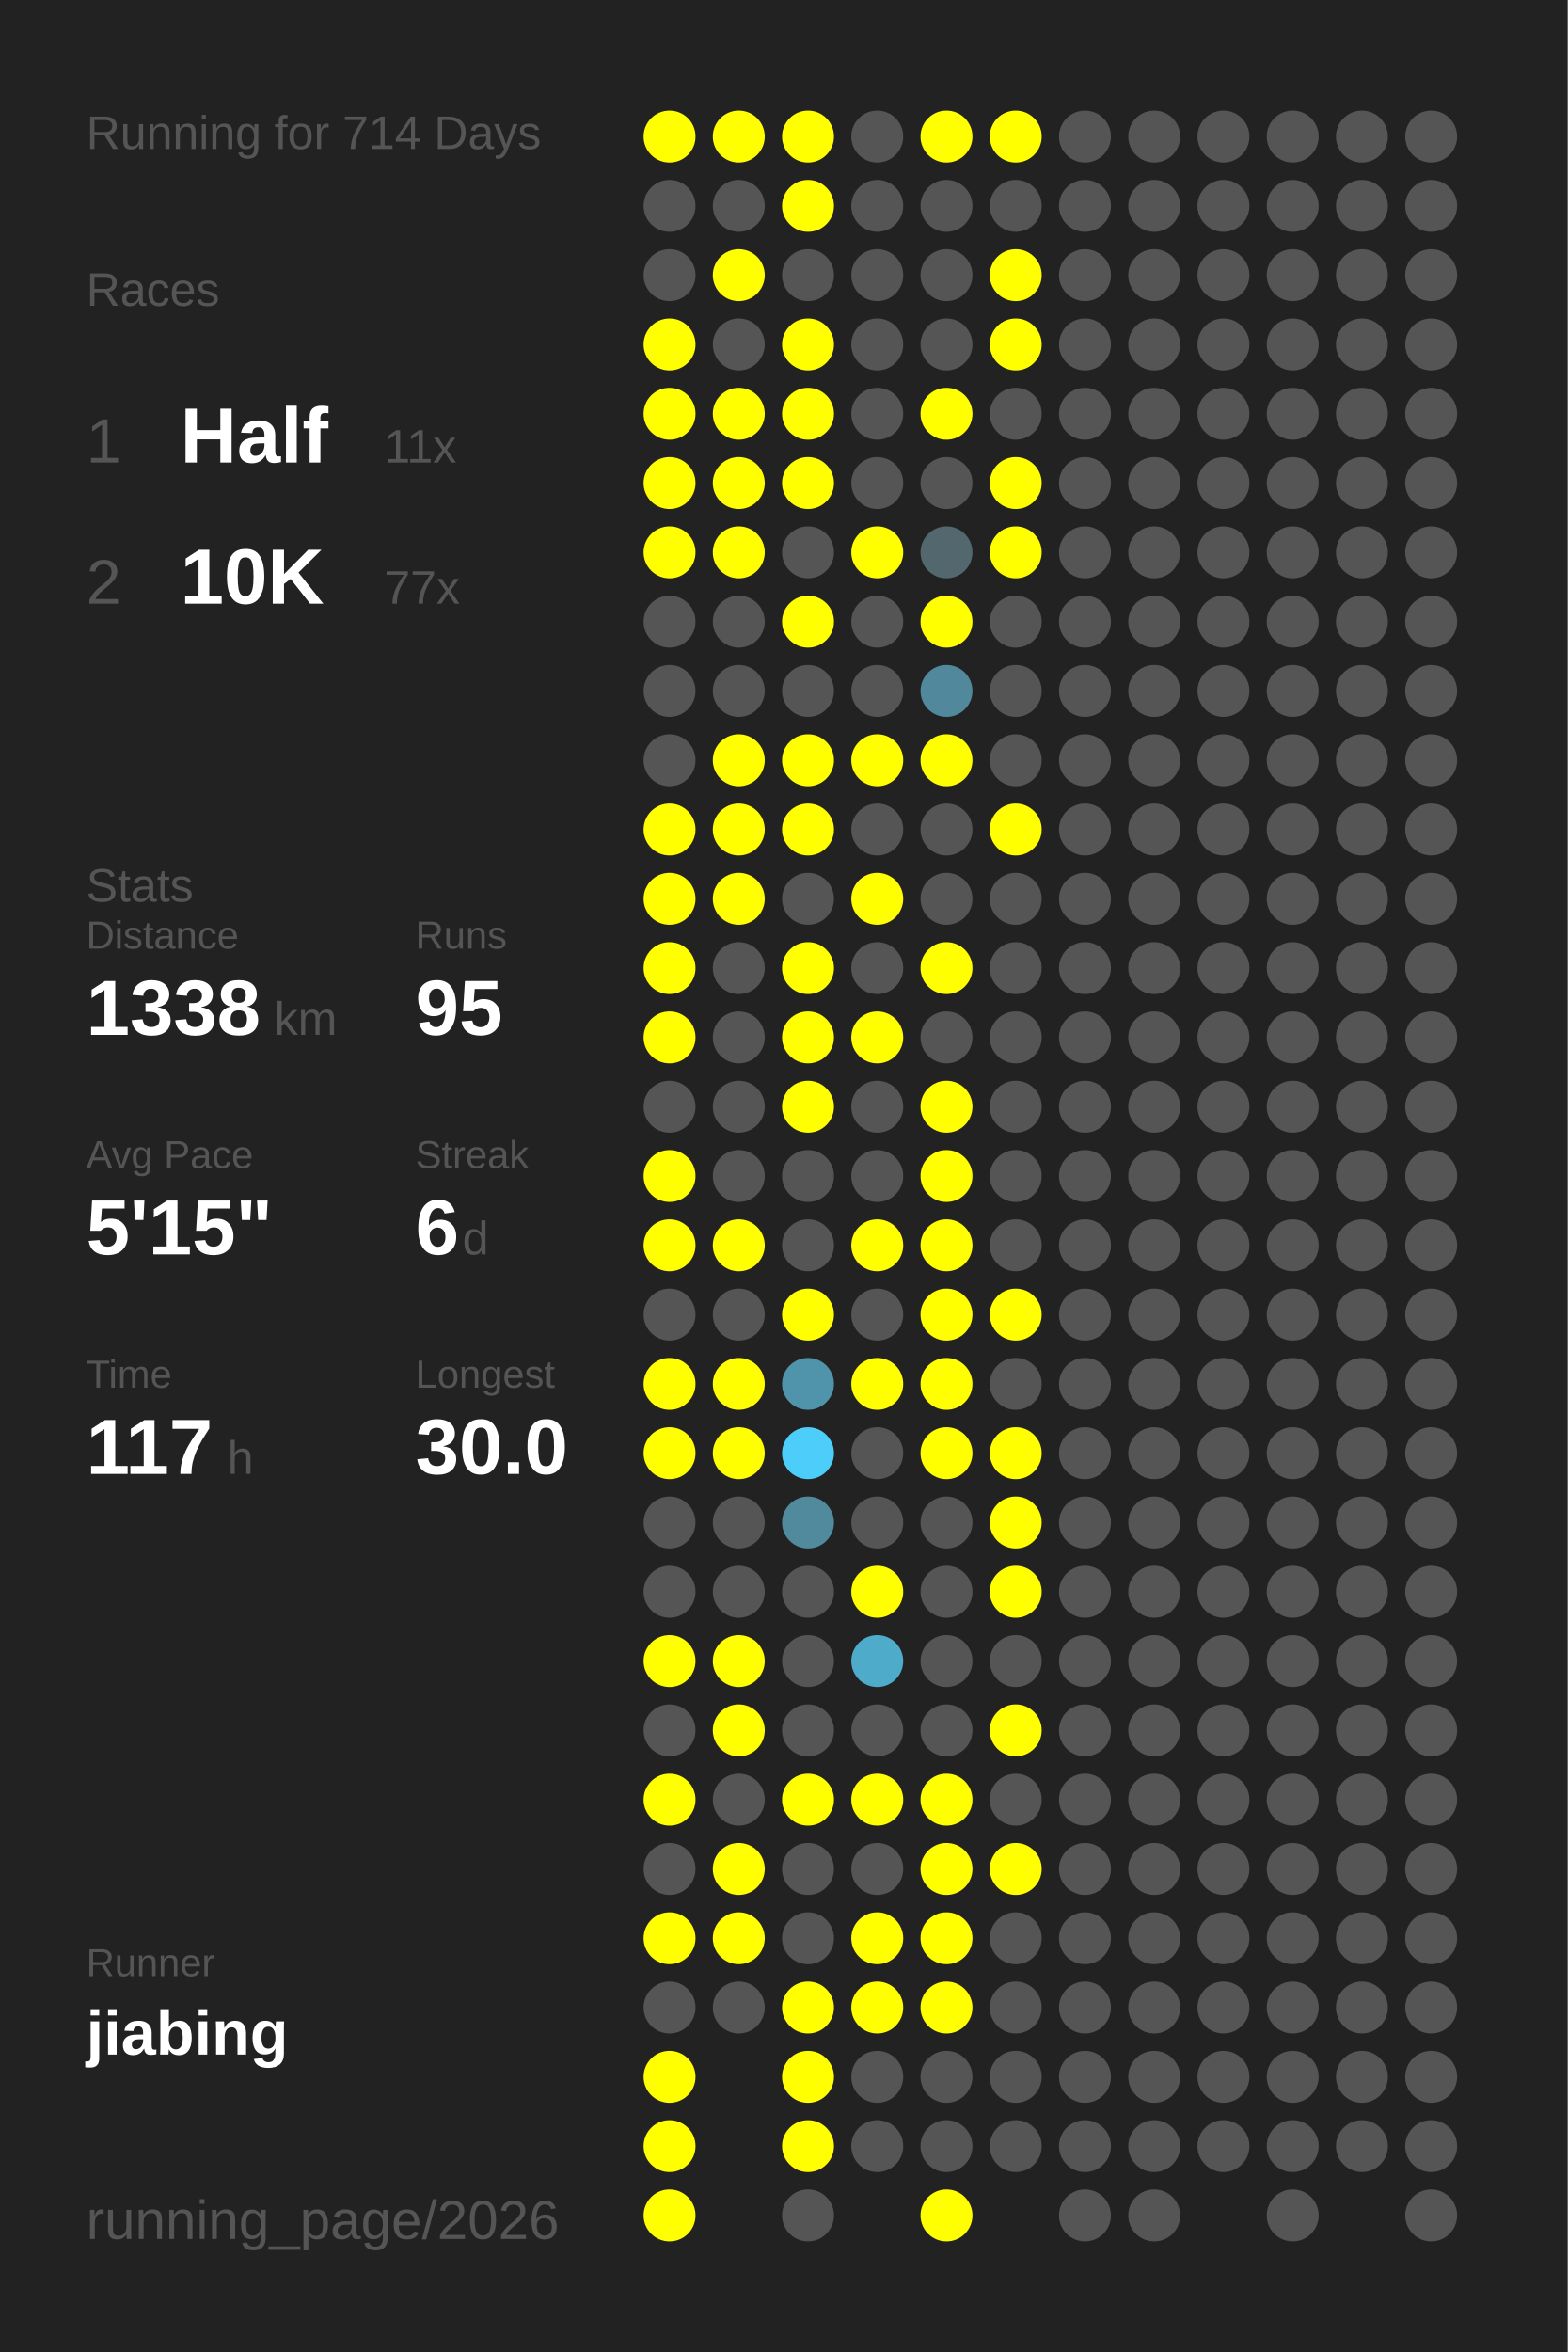
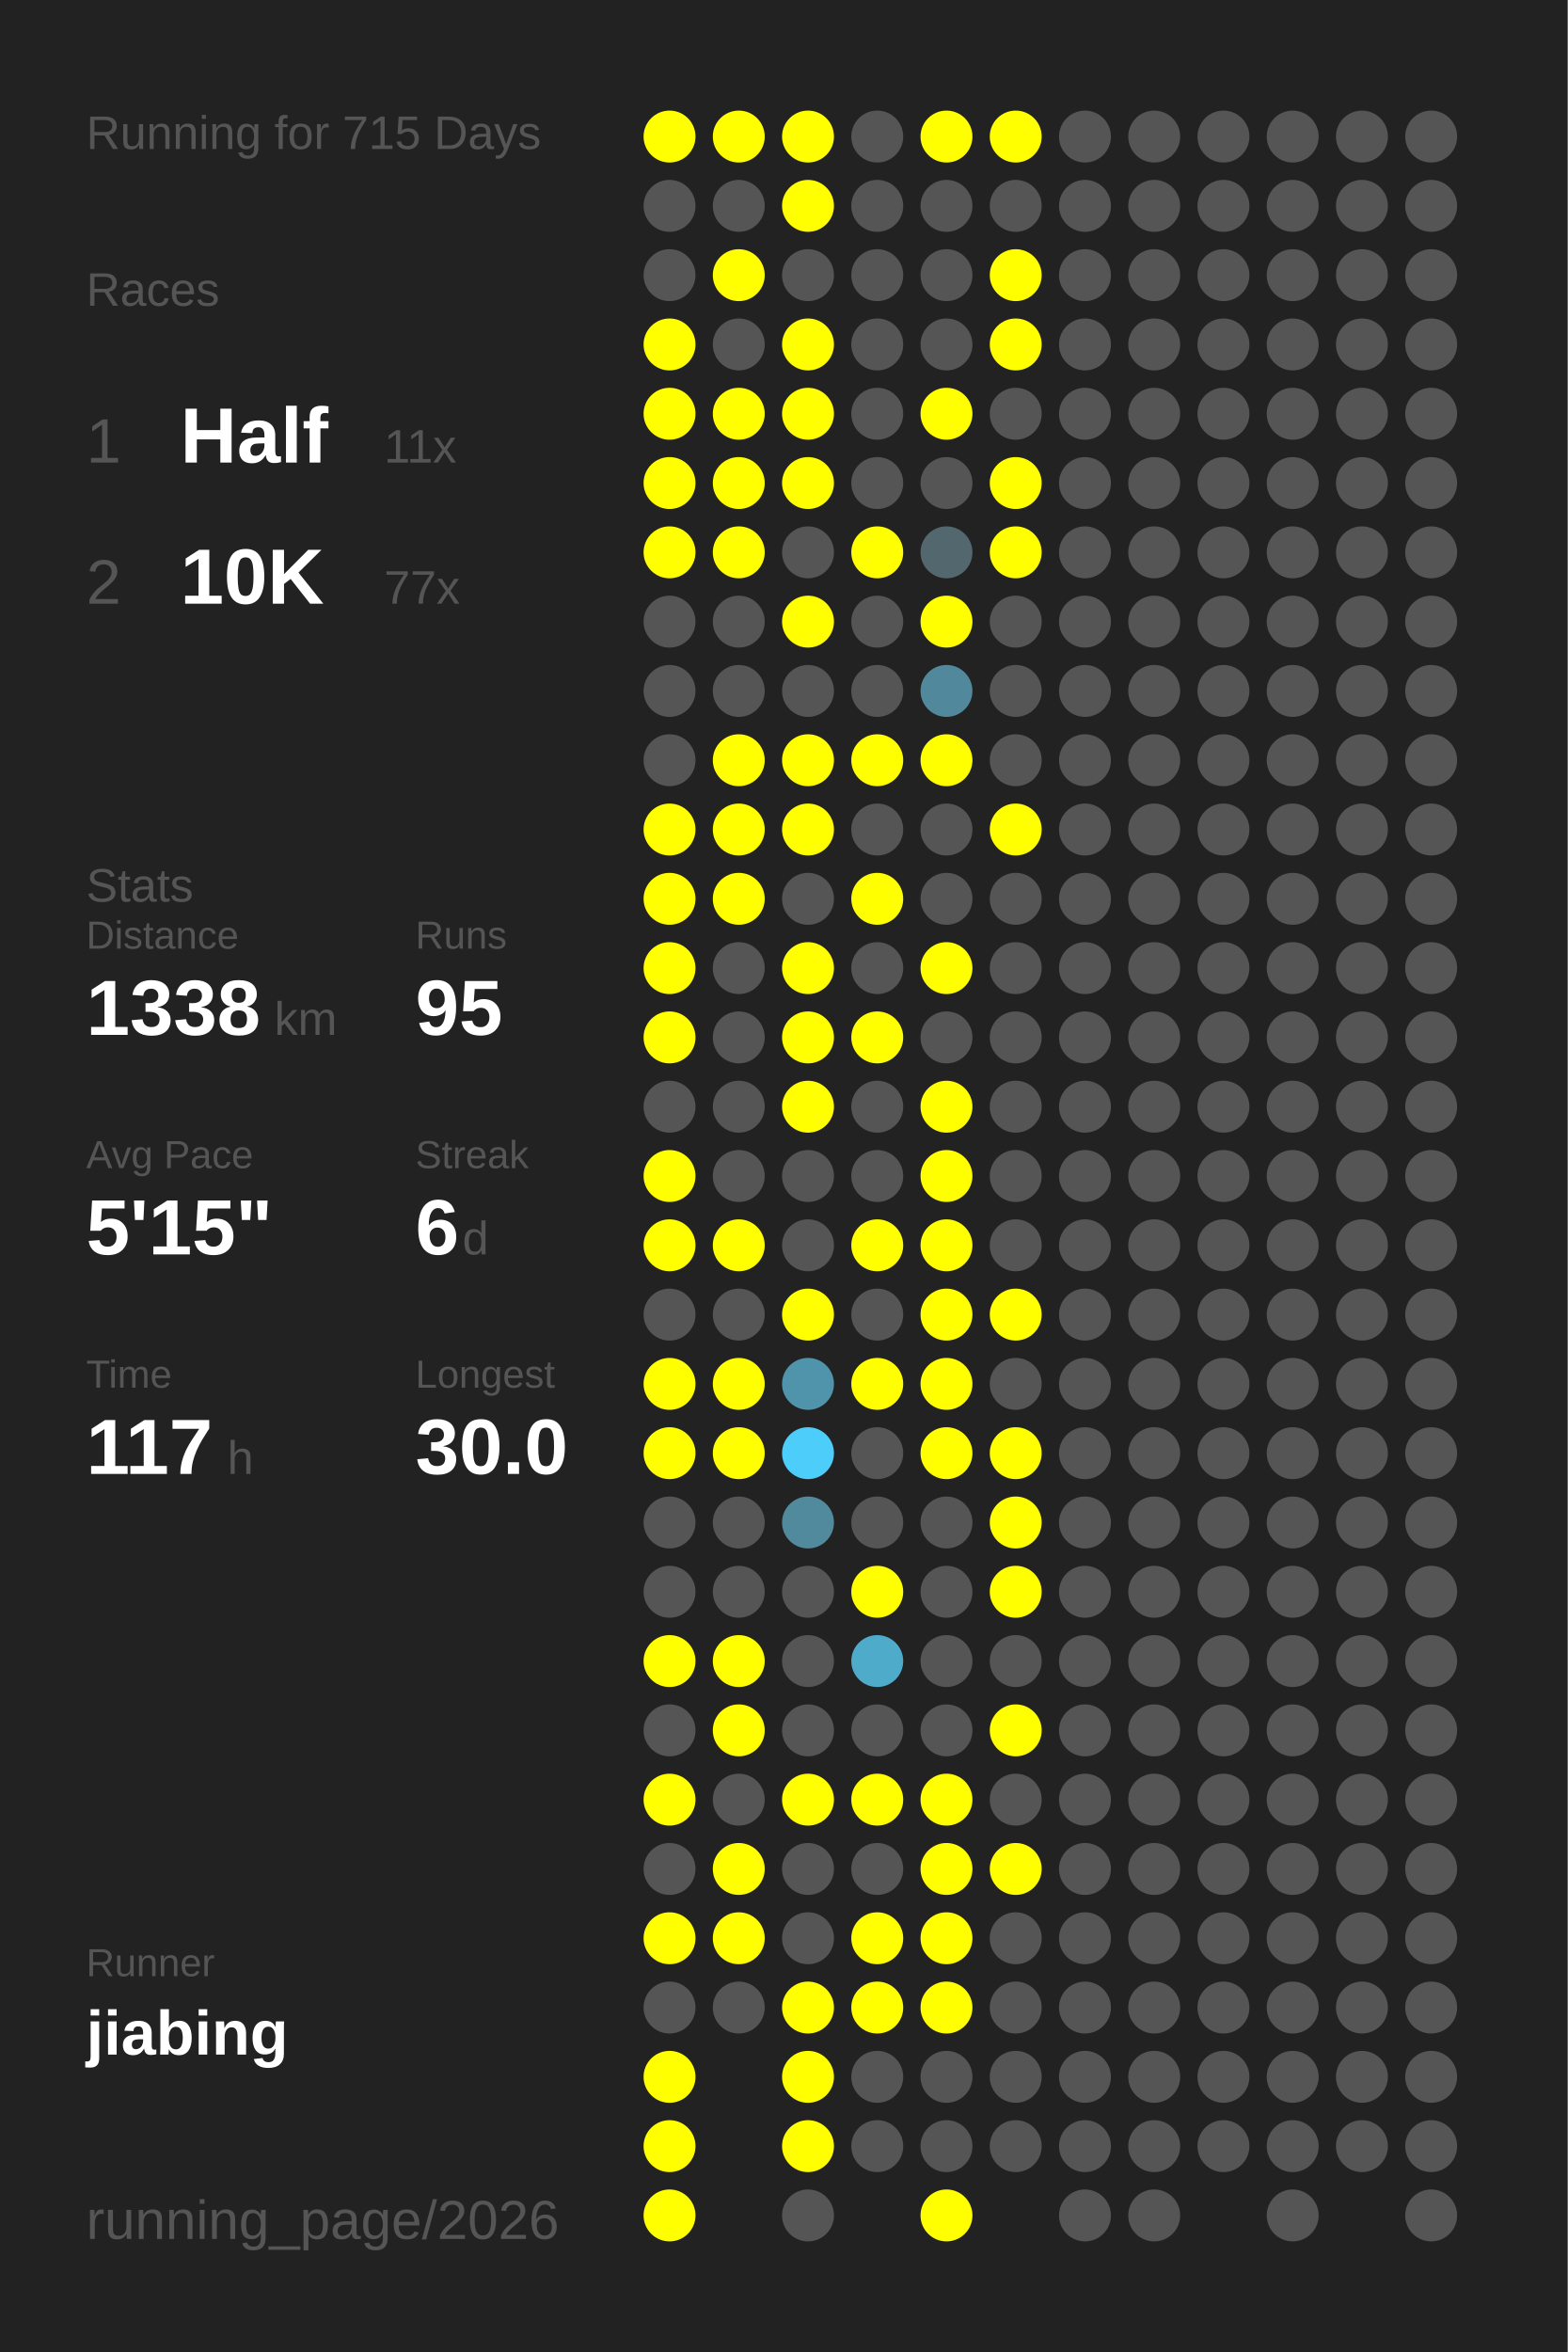
<svg xmlns="http://www.w3.org/2000/svg" baseProfile="full" height="300mm" version="1.1" viewBox="0,0,200,300" width="200mm">
  <defs />
  <rect fill="#222222" height="300" width="200" x="0" y="0" />
-   <text fill="#555555" style="font-size:6px; font-family:Arial;" x="11" y="19">Running for 714 Days</text>
+   <text fill="#555555" style="font-size:6px; font-family:Arial;" x="11" y="19">Running for 715 Days</text>
  <text fill="#555555" style="font-size:6px; font-family:Arial;" x="11" y="39">Races</text>
  <text fill="#555555" style="font-size:8px; font-family:Arial;" x="11" y="59">1</text>
  <text fill="#FFFFFF" style="font-size:10px; font-family:Arial; font-weight:bold;" x="23" y="59">Half</text>
  <text fill="#555555" style="font-size:6px; font-family:Arial;" x="49" y="59">11x</text>
  <text fill="#555555" style="font-size:8px; font-family:Arial;" x="11" y="77">2</text>
  <text fill="#FFFFFF" style="font-size:10px; font-family:Arial; font-weight:bold;" x="23" y="77">10K</text>
  <text fill="#555555" style="font-size:6px; font-family:Arial;" x="49" y="77">77x</text>
  <text fill="#555555" style="font-size:6px; font-family:Arial;" x="11" y="115">Stats</text>
  <text fill="#555555" style="font-size:5px; font-family:Arial;" x="11" y="121">Distance</text>
  <text fill="#FFFFFF" style="font-size:10px; font-family:Arial; font-weight:bold;" x="11" y="132">1338</text>
  <text fill="#555555" style="font-size:6px; font-family:Arial;" x="35" y="132">km</text>
  <text fill="#555555" style="font-size:5px; font-family:Arial;" x="53" y="121">Runs</text>
  <text fill="#FFFFFF" style="font-size:10px; font-family:Arial; font-weight:bold;" x="53" y="132">95</text>
  <text fill="#555555" style="font-size:5px; font-family:Arial;" x="11" y="149">Avg Pace</text>
  <text fill="#FFFFFF" style="font-size:10px; font-family:Arial; font-weight:bold;" x="11" y="160">5'15"</text>
  <text fill="#555555" style="font-size:5px; font-family:Arial;" x="53" y="149">Streak</text>
  <text fill="#FFFFFF" style="font-size:10px; font-family:Arial; font-weight:bold;" x="53" y="160">6</text>
  <text fill="#555555" style="font-size:6px; font-family:Arial;" x="59" y="160">d</text>
  <text fill="#555555" style="font-size:5px; font-family:Arial;" x="11" y="177">Time</text>
  <text fill="#FFFFFF" style="font-size:10px; font-family:Arial; font-weight:bold;" x="11" y="188">117</text>
  <text fill="#555555" style="font-size:6px; font-family:Arial;" x="29" y="188">h</text>
  <text fill="#555555" style="font-size:5px; font-family:Arial;" x="53" y="177">Longest</text>
  <text fill="#FFFFFF" style="font-size:10px; font-family:Arial; font-weight:bold;" x="53" y="188">30.0</text>
  <text fill="#555555" style="font-size:5px; font-family:Arial;" x="11" y="252.065">Runner</text>
  <text fill="#FFFFFF" style="font-size:8px; font-family:Arial; font-weight:bold;" x="11" y="262.065">jiabing</text>
  <text fill="#555555" style="font-size:7px; font-family:Arial;" x="11" y="285.581">running_page/2026</text>
  <circle cx="85.417" cy="17.419" fill="#FFFF00" r="3.312" />
  <circle cx="85.417" cy="26.258" fill="#555555" r="3.312" />
  <circle cx="85.417" cy="35.097" fill="#555555" r="3.312" />
  <circle cx="85.417" cy="43.935" fill="#FFFF00" r="3.312" />
  <circle cx="85.417" cy="52.774" fill="#FFFF00" r="3.312" />
  <circle cx="85.417" cy="61.613" fill="#FFFF00" r="3.312" />
  <circle cx="85.417" cy="70.452" fill="#FFFF00" r="3.312" />
  <circle cx="85.417" cy="79.29" fill="#555555" r="3.312" />
  <circle cx="85.417" cy="88.129" fill="#555555" r="3.312" />
  <circle cx="85.417" cy="96.968" fill="#555555" r="3.312" />
  <circle cx="85.417" cy="105.806" fill="#FFFF00" r="3.312" />
  <circle cx="85.417" cy="114.645" fill="#FFFF00" r="3.312" />
  <circle cx="85.417" cy="123.484" fill="#FFFF00" r="3.312" />
  <circle cx="85.417" cy="132.323" fill="#FFFF00" r="3.312" />
  <circle cx="85.417" cy="141.161" fill="#555555" r="3.312" />
  <circle cx="85.417" cy="150" fill="#FFFF00" r="3.312" />
  <circle cx="85.417" cy="158.839" fill="#FFFF00" r="3.312" />
  <circle cx="85.417" cy="167.677" fill="#555555" r="3.312" />
  <circle cx="85.417" cy="176.516" fill="#FFFF00" r="3.312" />
  <circle cx="85.417" cy="185.355" fill="#FFFF00" r="3.312" />
  <circle cx="85.417" cy="194.194" fill="#555555" r="3.312" />
  <circle cx="85.417" cy="203.032" fill="#555555" r="3.312" />
  <circle cx="85.417" cy="211.871" fill="#FFFF00" r="3.312" />
  <circle cx="85.417" cy="220.71" fill="#555555" r="3.312" />
  <circle cx="85.417" cy="229.548" fill="#FFFF00" r="3.312" />
  <circle cx="85.417" cy="238.387" fill="#555555" r="3.312" />
  <circle cx="85.417" cy="247.226" fill="#FFFF00" r="3.312" />
  <circle cx="85.417" cy="256.065" fill="#555555" r="3.312" />
  <circle cx="85.417" cy="264.903" fill="#FFFF00" r="3.312" />
  <circle cx="85.417" cy="273.742" fill="#FFFF00" r="3.312" />
  <circle cx="85.417" cy="282.581" fill="#FFFF00" r="3.312" />
  <circle cx="94.25" cy="17.419" fill="#FFFF00" r="3.312" />
  <circle cx="94.25" cy="26.258" fill="#555555" r="3.312" />
  <circle cx="94.25" cy="35.097" fill="#FFFF00" r="3.312" />
  <circle cx="94.25" cy="43.935" fill="#555555" r="3.312" />
  <circle cx="94.25" cy="52.774" fill="#FFFF00" r="3.312" />
  <circle cx="94.25" cy="61.613" fill="#FFFF00" r="3.312" />
  <circle cx="94.25" cy="70.452" fill="#FFFF00" r="3.312" />
  <circle cx="94.25" cy="79.29" fill="#555555" r="3.312" />
  <circle cx="94.25" cy="88.129" fill="#555555" r="3.312" />
  <circle cx="94.25" cy="96.968" fill="#FFFF00" r="3.312" />
  <circle cx="94.25" cy="105.806" fill="#FFFF00" r="3.312" />
  <circle cx="94.25" cy="114.645" fill="#FFFF00" r="3.312" />
  <circle cx="94.25" cy="123.484" fill="#555555" r="3.312" />
  <circle cx="94.25" cy="132.323" fill="#555555" r="3.312" />
  <circle cx="94.25" cy="141.161" fill="#555555" r="3.312" />
  <circle cx="94.25" cy="150" fill="#555555" r="3.312" />
  <circle cx="94.25" cy="158.839" fill="#FFFF00" r="3.312" />
  <circle cx="94.25" cy="167.677" fill="#555555" r="3.312" />
  <circle cx="94.25" cy="176.516" fill="#FFFF00" r="3.312" />
  <circle cx="94.25" cy="185.355" fill="#FFFF00" r="3.312" />
  <circle cx="94.25" cy="194.194" fill="#555555" r="3.312" />
  <circle cx="94.25" cy="203.032" fill="#555555" r="3.312" />
  <circle cx="94.25" cy="211.871" fill="#FFFF00" r="3.312" />
  <circle cx="94.25" cy="220.71" fill="#FFFF00" r="3.312" />
  <circle cx="94.25" cy="229.548" fill="#555555" r="3.312" />
  <circle cx="94.25" cy="238.387" fill="#FFFF00" r="3.312" />
  <circle cx="94.25" cy="247.226" fill="#FFFF00" r="3.312" />
  <circle cx="94.25" cy="256.065" fill="#555555" r="3.312" />
  <circle cx="103.083" cy="17.419" fill="#FFFF00" r="3.312" />
  <circle cx="103.083" cy="26.258" fill="#FFFF00" r="3.312" />
  <circle cx="103.083" cy="35.097" fill="#555555" r="3.312" />
  <circle cx="103.083" cy="43.935" fill="#FFFF00" r="3.312" />
  <circle cx="103.083" cy="52.774" fill="#FFFF00" r="3.312" />
  <circle cx="103.083" cy="61.613" fill="#FFFF00" r="3.312" />
  <circle cx="103.083" cy="70.452" fill="#555555" r="3.312" />
  <circle cx="103.083" cy="79.29" fill="#FFFF00" r="3.312" />
  <circle cx="103.083" cy="88.129" fill="#555555" r="3.312" />
  <circle cx="103.083" cy="96.968" fill="#FFFF00" r="3.312" />
  <circle cx="103.083" cy="105.806" fill="#FFFF00" r="3.312" />
  <circle cx="103.083" cy="114.645" fill="#555555" r="3.312" />
  <circle cx="103.083" cy="123.484" fill="#FFFF00" r="3.312" />
  <circle cx="103.083" cy="132.323" fill="#FFFF00" r="3.312" />
  <circle cx="103.083" cy="141.161" fill="#FFFF00" r="3.312" />
  <circle cx="103.083" cy="150" fill="#555555" r="3.312" />
  <circle cx="103.083" cy="158.839" fill="#555555" r="3.312" />
  <circle cx="103.083" cy="167.677" fill="#FFFF00" r="3.312" />
  <circle cx="103.083" cy="176.516" fill="#5094ab" r="3.312" />
  <circle cx="103.083" cy="185.355" fill="#4dcefa" r="3.312" />
  <circle cx="103.083" cy="194.194" fill="#518a9d" r="3.312" />
  <circle cx="103.083" cy="203.032" fill="#555555" r="3.312" />
  <circle cx="103.083" cy="211.871" fill="#555555" r="3.312" />
  <circle cx="103.083" cy="220.71" fill="#555555" r="3.312" />
  <circle cx="103.083" cy="229.548" fill="#FFFF00" r="3.312" />
  <circle cx="103.083" cy="238.387" fill="#555555" r="3.312" />
  <circle cx="103.083" cy="247.226" fill="#555555" r="3.312" />
  <circle cx="103.083" cy="256.065" fill="#FFFF00" r="3.312" />
  <circle cx="103.083" cy="264.903" fill="#FFFF00" r="3.312" />
  <circle cx="103.083" cy="273.742" fill="#FFFF00" r="3.312" />
  <circle cx="103.083" cy="282.581" fill="#555555" r="3.312" />
  <circle cx="111.917" cy="17.419" fill="#555555" r="3.312" />
  <circle cx="111.917" cy="26.258" fill="#555555" r="3.312" />
  <circle cx="111.917" cy="35.097" fill="#555555" r="3.312" />
  <circle cx="111.917" cy="43.935" fill="#555555" r="3.312" />
  <circle cx="111.917" cy="52.774" fill="#555555" r="3.312" />
  <circle cx="111.917" cy="61.613" fill="#555555" r="3.312" />
  <circle cx="111.917" cy="70.452" fill="#FFFF00" r="3.312" />
  <circle cx="111.917" cy="79.29" fill="#555555" r="3.312" />
  <circle cx="111.917" cy="88.129" fill="#555555" r="3.312" />
  <circle cx="111.917" cy="96.968" fill="#FFFF00" r="3.312" />
  <circle cx="111.917" cy="105.806" fill="#555555" r="3.312" />
  <circle cx="111.917" cy="114.645" fill="#FFFF00" r="3.312" />
  <circle cx="111.917" cy="123.484" fill="#555555" r="3.312" />
  <circle cx="111.917" cy="132.323" fill="#FFFF00" r="3.312" />
  <circle cx="111.917" cy="141.161" fill="#555555" r="3.312" />
  <circle cx="111.917" cy="150" fill="#555555" r="3.312" />
  <circle cx="111.917" cy="158.839" fill="#FFFF00" r="3.312" />
  <circle cx="111.917" cy="167.677" fill="#555555" r="3.312" />
  <circle cx="111.917" cy="176.516" fill="#FFFF00" r="3.312" />
  <circle cx="111.917" cy="185.355" fill="#555555" r="3.312" />
  <circle cx="111.917" cy="194.194" fill="#555555" r="3.312" />
  <circle cx="111.917" cy="203.032" fill="#FFFF00" r="3.312" />
  <circle cx="111.917" cy="211.871" fill="#4fabca" r="3.312" />
  <circle cx="111.917" cy="220.71" fill="#555555" r="3.312" />
  <circle cx="111.917" cy="229.548" fill="#FFFF00" r="3.312" />
  <circle cx="111.917" cy="238.387" fill="#555555" r="3.312" />
  <circle cx="111.917" cy="247.226" fill="#FFFF00" r="3.312" />
  <circle cx="111.917" cy="256.065" fill="#FFFF00" r="3.312" />
  <circle cx="111.917" cy="264.903" fill="#555555" r="3.312" />
  <circle cx="111.917" cy="273.742" fill="#555555" r="3.312" />
  <circle cx="120.75" cy="17.419" fill="#FFFF00" r="3.312" />
  <circle cx="120.75" cy="26.258" fill="#555555" r="3.312" />
  <circle cx="120.75" cy="35.097" fill="#555555" r="3.312" />
  <circle cx="120.75" cy="43.935" fill="#555555" r="3.312" />
  <circle cx="120.75" cy="52.774" fill="#FFFF00" r="3.312" />
  <circle cx="120.75" cy="61.613" fill="#555555" r="3.312" />
  <circle cx="120.75" cy="70.452" fill="#53676e" r="3.312" />
  <circle cx="120.75" cy="79.29" fill="#FFFF00" r="3.312" />
  <circle cx="120.75" cy="88.129" fill="#51889b" r="3.312" />
  <circle cx="120.75" cy="96.968" fill="#FFFF00" r="3.312" />
  <circle cx="120.75" cy="105.806" fill="#555555" r="3.312" />
  <circle cx="120.75" cy="114.645" fill="#555555" r="3.312" />
  <circle cx="120.75" cy="123.484" fill="#FFFF00" r="3.312" />
  <circle cx="120.75" cy="132.323" fill="#555555" r="3.312" />
  <circle cx="120.75" cy="141.161" fill="#FFFF00" r="3.312" />
  <circle cx="120.75" cy="150" fill="#FFFF00" r="3.312" />
  <circle cx="120.75" cy="158.839" fill="#FFFF00" r="3.312" />
  <circle cx="120.75" cy="167.677" fill="#FFFF00" r="3.312" />
  <circle cx="120.75" cy="176.516" fill="#FFFF00" r="3.312" />
  <circle cx="120.75" cy="185.355" fill="#FFFF00" r="3.312" />
  <circle cx="120.75" cy="194.194" fill="#555555" r="3.312" />
  <circle cx="120.75" cy="203.032" fill="#555555" r="3.312" />
  <circle cx="120.75" cy="211.871" fill="#555555" r="3.312" />
  <circle cx="120.75" cy="220.71" fill="#555555" r="3.312" />
  <circle cx="120.75" cy="229.548" fill="#FFFF00" r="3.312" />
  <circle cx="120.75" cy="238.387" fill="#FFFF00" r="3.312" />
  <circle cx="120.75" cy="247.226" fill="#FFFF00" r="3.312" />
  <circle cx="120.75" cy="256.065" fill="#FFFF00" r="3.312" />
  <circle cx="120.75" cy="264.903" fill="#555555" r="3.312" />
  <circle cx="120.75" cy="273.742" fill="#555555" r="3.312" />
  <circle cx="120.75" cy="282.581" fill="#FFFF00" r="3.312" />
  <circle cx="129.583" cy="17.419" fill="#FFFF00" r="3.312" />
  <circle cx="129.583" cy="26.258" fill="#555555" r="3.312" />
  <circle cx="129.583" cy="35.097" fill="#FFFF00" r="3.312" />
  <circle cx="129.583" cy="43.935" fill="#FFFF00" r="3.312" />
  <circle cx="129.583" cy="52.774" fill="#555555" r="3.312" />
  <circle cx="129.583" cy="61.613" fill="#FFFF00" r="3.312" />
  <circle cx="129.583" cy="70.452" fill="#FFFF00" r="3.312" />
  <circle cx="129.583" cy="79.29" fill="#555555" r="3.312" />
  <circle cx="129.583" cy="88.129" fill="#555555" r="3.312" />
  <circle cx="129.583" cy="96.968" fill="#555555" r="3.312" />
  <circle cx="129.583" cy="105.806" fill="#FFFF00" r="3.312" />
  <circle cx="129.583" cy="114.645" fill="#555555" r="3.312" />
  <circle cx="129.583" cy="123.484" fill="#555555" r="3.312" />
  <circle cx="129.583" cy="132.323" fill="#555555" r="3.312" />
  <circle cx="129.583" cy="141.161" fill="#555555" r="3.312" />
  <circle cx="129.583" cy="150" fill="#555555" r="3.312" />
  <circle cx="129.583" cy="158.839" fill="#555555" r="3.312" />
  <circle cx="129.583" cy="167.677" fill="#FFFF00" r="3.312" />
  <circle cx="129.583" cy="176.516" fill="#555555" r="3.312" />
  <circle cx="129.583" cy="185.355" fill="#FFFF00" r="3.312" />
  <circle cx="129.583" cy="194.194" fill="#FFFF00" r="3.312" />
  <circle cx="129.583" cy="203.032" fill="#FFFF00" r="3.312" />
  <circle cx="129.583" cy="211.871" fill="#555555" r="3.312" />
  <circle cx="129.583" cy="220.71" fill="#FFFF00" r="3.312" />
  <circle cx="129.583" cy="229.548" fill="#555555" r="3.312" />
  <circle cx="129.583" cy="238.387" fill="#FFFF00" r="3.312" />
  <circle cx="129.583" cy="247.226" fill="#555555" r="3.312" />
  <circle cx="129.583" cy="256.065" fill="#555555" r="3.312" />
  <circle cx="129.583" cy="264.903" fill="#555555" r="3.312" />
  <circle cx="129.583" cy="273.742" fill="#555555" r="3.312" />
  <circle cx="138.417" cy="17.419" fill="#555555" r="3.312" />
  <circle cx="138.417" cy="26.258" fill="#555555" r="3.312" />
  <circle cx="138.417" cy="35.097" fill="#555555" r="3.312" />
  <circle cx="138.417" cy="43.935" fill="#555555" r="3.312" />
  <circle cx="138.417" cy="52.774" fill="#555555" r="3.312" />
  <circle cx="138.417" cy="61.613" fill="#555555" r="3.312" />
  <circle cx="138.417" cy="70.452" fill="#555555" r="3.312" />
  <circle cx="138.417" cy="79.29" fill="#555555" r="3.312" />
  <circle cx="138.417" cy="88.129" fill="#555555" r="3.312" />
  <circle cx="138.417" cy="96.968" fill="#555555" r="3.312" />
  <circle cx="138.417" cy="105.806" fill="#555555" r="3.312" />
  <circle cx="138.417" cy="114.645" fill="#555555" r="3.312" />
  <circle cx="138.417" cy="123.484" fill="#555555" r="3.312" />
  <circle cx="138.417" cy="132.323" fill="#555555" r="3.312" />
  <circle cx="138.417" cy="141.161" fill="#555555" r="3.312" />
  <circle cx="138.417" cy="150" fill="#555555" r="3.312" />
  <circle cx="138.417" cy="158.839" fill="#555555" r="3.312" />
  <circle cx="138.417" cy="167.677" fill="#555555" r="3.312" />
  <circle cx="138.417" cy="176.516" fill="#555555" r="3.312" />
  <circle cx="138.417" cy="185.355" fill="#555555" r="3.312" />
  <circle cx="138.417" cy="194.194" fill="#555555" r="3.312" />
  <circle cx="138.417" cy="203.032" fill="#555555" r="3.312" />
  <circle cx="138.417" cy="211.871" fill="#555555" r="3.312" />
  <circle cx="138.417" cy="220.71" fill="#555555" r="3.312" />
  <circle cx="138.417" cy="229.548" fill="#555555" r="3.312" />
  <circle cx="138.417" cy="238.387" fill="#555555" r="3.312" />
  <circle cx="138.417" cy="247.226" fill="#555555" r="3.312" />
  <circle cx="138.417" cy="256.065" fill="#555555" r="3.312" />
  <circle cx="138.417" cy="264.903" fill="#555555" r="3.312" />
  <circle cx="138.417" cy="273.742" fill="#555555" r="3.312" />
  <circle cx="138.417" cy="282.581" fill="#555555" r="3.312" />
  <circle cx="147.25" cy="17.419" fill="#555555" r="3.312" />
  <circle cx="147.25" cy="26.258" fill="#555555" r="3.312" />
  <circle cx="147.25" cy="35.097" fill="#555555" r="3.312" />
  <circle cx="147.25" cy="43.935" fill="#555555" r="3.312" />
  <circle cx="147.25" cy="52.774" fill="#555555" r="3.312" />
  <circle cx="147.25" cy="61.613" fill="#555555" r="3.312" />
  <circle cx="147.25" cy="70.452" fill="#555555" r="3.312" />
  <circle cx="147.25" cy="79.29" fill="#555555" r="3.312" />
  <circle cx="147.25" cy="88.129" fill="#555555" r="3.312" />
  <circle cx="147.25" cy="96.968" fill="#555555" r="3.312" />
  <circle cx="147.25" cy="105.806" fill="#555555" r="3.312" />
  <circle cx="147.25" cy="114.645" fill="#555555" r="3.312" />
  <circle cx="147.25" cy="123.484" fill="#555555" r="3.312" />
  <circle cx="147.25" cy="132.323" fill="#555555" r="3.312" />
  <circle cx="147.25" cy="141.161" fill="#555555" r="3.312" />
  <circle cx="147.25" cy="150" fill="#555555" r="3.312" />
  <circle cx="147.25" cy="158.839" fill="#555555" r="3.312" />
  <circle cx="147.25" cy="167.677" fill="#555555" r="3.312" />
  <circle cx="147.25" cy="176.516" fill="#555555" r="3.312" />
  <circle cx="147.25" cy="185.355" fill="#555555" r="3.312" />
  <circle cx="147.25" cy="194.194" fill="#555555" r="3.312" />
  <circle cx="147.25" cy="203.032" fill="#555555" r="3.312" />
  <circle cx="147.25" cy="211.871" fill="#555555" r="3.312" />
  <circle cx="147.25" cy="220.71" fill="#555555" r="3.312" />
  <circle cx="147.25" cy="229.548" fill="#555555" r="3.312" />
  <circle cx="147.25" cy="238.387" fill="#555555" r="3.312" />
  <circle cx="147.25" cy="247.226" fill="#555555" r="3.312" />
  <circle cx="147.25" cy="256.065" fill="#555555" r="3.312" />
  <circle cx="147.25" cy="264.903" fill="#555555" r="3.312" />
  <circle cx="147.25" cy="273.742" fill="#555555" r="3.312" />
  <circle cx="147.25" cy="282.581" fill="#555555" r="3.312" />
  <circle cx="156.083" cy="17.419" fill="#555555" r="3.312" />
  <circle cx="156.083" cy="26.258" fill="#555555" r="3.312" />
  <circle cx="156.083" cy="35.097" fill="#555555" r="3.312" />
  <circle cx="156.083" cy="43.935" fill="#555555" r="3.312" />
  <circle cx="156.083" cy="52.774" fill="#555555" r="3.312" />
  <circle cx="156.083" cy="61.613" fill="#555555" r="3.312" />
  <circle cx="156.083" cy="70.452" fill="#555555" r="3.312" />
  <circle cx="156.083" cy="79.29" fill="#555555" r="3.312" />
  <circle cx="156.083" cy="88.129" fill="#555555" r="3.312" />
  <circle cx="156.083" cy="96.968" fill="#555555" r="3.312" />
  <circle cx="156.083" cy="105.806" fill="#555555" r="3.312" />
  <circle cx="156.083" cy="114.645" fill="#555555" r="3.312" />
  <circle cx="156.083" cy="123.484" fill="#555555" r="3.312" />
  <circle cx="156.083" cy="132.323" fill="#555555" r="3.312" />
  <circle cx="156.083" cy="141.161" fill="#555555" r="3.312" />
  <circle cx="156.083" cy="150" fill="#555555" r="3.312" />
  <circle cx="156.083" cy="158.839" fill="#555555" r="3.312" />
  <circle cx="156.083" cy="167.677" fill="#555555" r="3.312" />
  <circle cx="156.083" cy="176.516" fill="#555555" r="3.312" />
  <circle cx="156.083" cy="185.355" fill="#555555" r="3.312" />
  <circle cx="156.083" cy="194.194" fill="#555555" r="3.312" />
  <circle cx="156.083" cy="203.032" fill="#555555" r="3.312" />
  <circle cx="156.083" cy="211.871" fill="#555555" r="3.312" />
  <circle cx="156.083" cy="220.71" fill="#555555" r="3.312" />
  <circle cx="156.083" cy="229.548" fill="#555555" r="3.312" />
  <circle cx="156.083" cy="238.387" fill="#555555" r="3.312" />
  <circle cx="156.083" cy="247.226" fill="#555555" r="3.312" />
  <circle cx="156.083" cy="256.065" fill="#555555" r="3.312" />
  <circle cx="156.083" cy="264.903" fill="#555555" r="3.312" />
  <circle cx="156.083" cy="273.742" fill="#555555" r="3.312" />
  <circle cx="164.917" cy="17.419" fill="#555555" r="3.312" />
  <circle cx="164.917" cy="26.258" fill="#555555" r="3.312" />
  <circle cx="164.917" cy="35.097" fill="#555555" r="3.312" />
  <circle cx="164.917" cy="43.935" fill="#555555" r="3.312" />
  <circle cx="164.917" cy="52.774" fill="#555555" r="3.312" />
  <circle cx="164.917" cy="61.613" fill="#555555" r="3.312" />
  <circle cx="164.917" cy="70.452" fill="#555555" r="3.312" />
  <circle cx="164.917" cy="79.29" fill="#555555" r="3.312" />
  <circle cx="164.917" cy="88.129" fill="#555555" r="3.312" />
  <circle cx="164.917" cy="96.968" fill="#555555" r="3.312" />
  <circle cx="164.917" cy="105.806" fill="#555555" r="3.312" />
  <circle cx="164.917" cy="114.645" fill="#555555" r="3.312" />
  <circle cx="164.917" cy="123.484" fill="#555555" r="3.312" />
  <circle cx="164.917" cy="132.323" fill="#555555" r="3.312" />
  <circle cx="164.917" cy="141.161" fill="#555555" r="3.312" />
  <circle cx="164.917" cy="150" fill="#555555" r="3.312" />
  <circle cx="164.917" cy="158.839" fill="#555555" r="3.312" />
  <circle cx="164.917" cy="167.677" fill="#555555" r="3.312" />
  <circle cx="164.917" cy="176.516" fill="#555555" r="3.312" />
  <circle cx="164.917" cy="185.355" fill="#555555" r="3.312" />
  <circle cx="164.917" cy="194.194" fill="#555555" r="3.312" />
  <circle cx="164.917" cy="203.032" fill="#555555" r="3.312" />
  <circle cx="164.917" cy="211.871" fill="#555555" r="3.312" />
  <circle cx="164.917" cy="220.71" fill="#555555" r="3.312" />
  <circle cx="164.917" cy="229.548" fill="#555555" r="3.312" />
  <circle cx="164.917" cy="238.387" fill="#555555" r="3.312" />
  <circle cx="164.917" cy="247.226" fill="#555555" r="3.312" />
  <circle cx="164.917" cy="256.065" fill="#555555" r="3.312" />
  <circle cx="164.917" cy="264.903" fill="#555555" r="3.312" />
  <circle cx="164.917" cy="273.742" fill="#555555" r="3.312" />
  <circle cx="164.917" cy="282.581" fill="#555555" r="3.312" />
  <circle cx="173.75" cy="17.419" fill="#555555" r="3.312" />
  <circle cx="173.75" cy="26.258" fill="#555555" r="3.312" />
  <circle cx="173.75" cy="35.097" fill="#555555" r="3.312" />
  <circle cx="173.75" cy="43.935" fill="#555555" r="3.312" />
  <circle cx="173.75" cy="52.774" fill="#555555" r="3.312" />
  <circle cx="173.75" cy="61.613" fill="#555555" r="3.312" />
  <circle cx="173.75" cy="70.452" fill="#555555" r="3.312" />
  <circle cx="173.75" cy="79.29" fill="#555555" r="3.312" />
  <circle cx="173.75" cy="88.129" fill="#555555" r="3.312" />
  <circle cx="173.75" cy="96.968" fill="#555555" r="3.312" />
  <circle cx="173.75" cy="105.806" fill="#555555" r="3.312" />
  <circle cx="173.75" cy="114.645" fill="#555555" r="3.312" />
  <circle cx="173.75" cy="123.484" fill="#555555" r="3.312" />
  <circle cx="173.75" cy="132.323" fill="#555555" r="3.312" />
  <circle cx="173.75" cy="141.161" fill="#555555" r="3.312" />
  <circle cx="173.75" cy="150" fill="#555555" r="3.312" />
  <circle cx="173.75" cy="158.839" fill="#555555" r="3.312" />
  <circle cx="173.75" cy="167.677" fill="#555555" r="3.312" />
  <circle cx="173.75" cy="176.516" fill="#555555" r="3.312" />
  <circle cx="173.75" cy="185.355" fill="#555555" r="3.312" />
  <circle cx="173.75" cy="194.194" fill="#555555" r="3.312" />
  <circle cx="173.75" cy="203.032" fill="#555555" r="3.312" />
  <circle cx="173.75" cy="211.871" fill="#555555" r="3.312" />
  <circle cx="173.75" cy="220.71" fill="#555555" r="3.312" />
  <circle cx="173.75" cy="229.548" fill="#555555" r="3.312" />
  <circle cx="173.75" cy="238.387" fill="#555555" r="3.312" />
  <circle cx="173.75" cy="247.226" fill="#555555" r="3.312" />
  <circle cx="173.75" cy="256.065" fill="#555555" r="3.312" />
  <circle cx="173.75" cy="264.903" fill="#555555" r="3.312" />
  <circle cx="173.75" cy="273.742" fill="#555555" r="3.312" />
  <circle cx="182.583" cy="17.419" fill="#555555" r="3.312" />
  <circle cx="182.583" cy="26.258" fill="#555555" r="3.312" />
  <circle cx="182.583" cy="35.097" fill="#555555" r="3.312" />
  <circle cx="182.583" cy="43.935" fill="#555555" r="3.312" />
  <circle cx="182.583" cy="52.774" fill="#555555" r="3.312" />
  <circle cx="182.583" cy="61.613" fill="#555555" r="3.312" />
  <circle cx="182.583" cy="70.452" fill="#555555" r="3.312" />
  <circle cx="182.583" cy="79.29" fill="#555555" r="3.312" />
  <circle cx="182.583" cy="88.129" fill="#555555" r="3.312" />
  <circle cx="182.583" cy="96.968" fill="#555555" r="3.312" />
  <circle cx="182.583" cy="105.806" fill="#555555" r="3.312" />
  <circle cx="182.583" cy="114.645" fill="#555555" r="3.312" />
  <circle cx="182.583" cy="123.484" fill="#555555" r="3.312" />
  <circle cx="182.583" cy="132.323" fill="#555555" r="3.312" />
  <circle cx="182.583" cy="141.161" fill="#555555" r="3.312" />
  <circle cx="182.583" cy="150" fill="#555555" r="3.312" />
  <circle cx="182.583" cy="158.839" fill="#555555" r="3.312" />
  <circle cx="182.583" cy="167.677" fill="#555555" r="3.312" />
  <circle cx="182.583" cy="176.516" fill="#555555" r="3.312" />
  <circle cx="182.583" cy="185.355" fill="#555555" r="3.312" />
  <circle cx="182.583" cy="194.194" fill="#555555" r="3.312" />
  <circle cx="182.583" cy="203.032" fill="#555555" r="3.312" />
  <circle cx="182.583" cy="211.871" fill="#555555" r="3.312" />
  <circle cx="182.583" cy="220.71" fill="#555555" r="3.312" />
  <circle cx="182.583" cy="229.548" fill="#555555" r="3.312" />
  <circle cx="182.583" cy="238.387" fill="#555555" r="3.312" />
  <circle cx="182.583" cy="247.226" fill="#555555" r="3.312" />
  <circle cx="182.583" cy="256.065" fill="#555555" r="3.312" />
  <circle cx="182.583" cy="264.903" fill="#555555" r="3.312" />
  <circle cx="182.583" cy="273.742" fill="#555555" r="3.312" />
  <circle cx="182.583" cy="282.581" fill="#555555" r="3.312" />
</svg>
